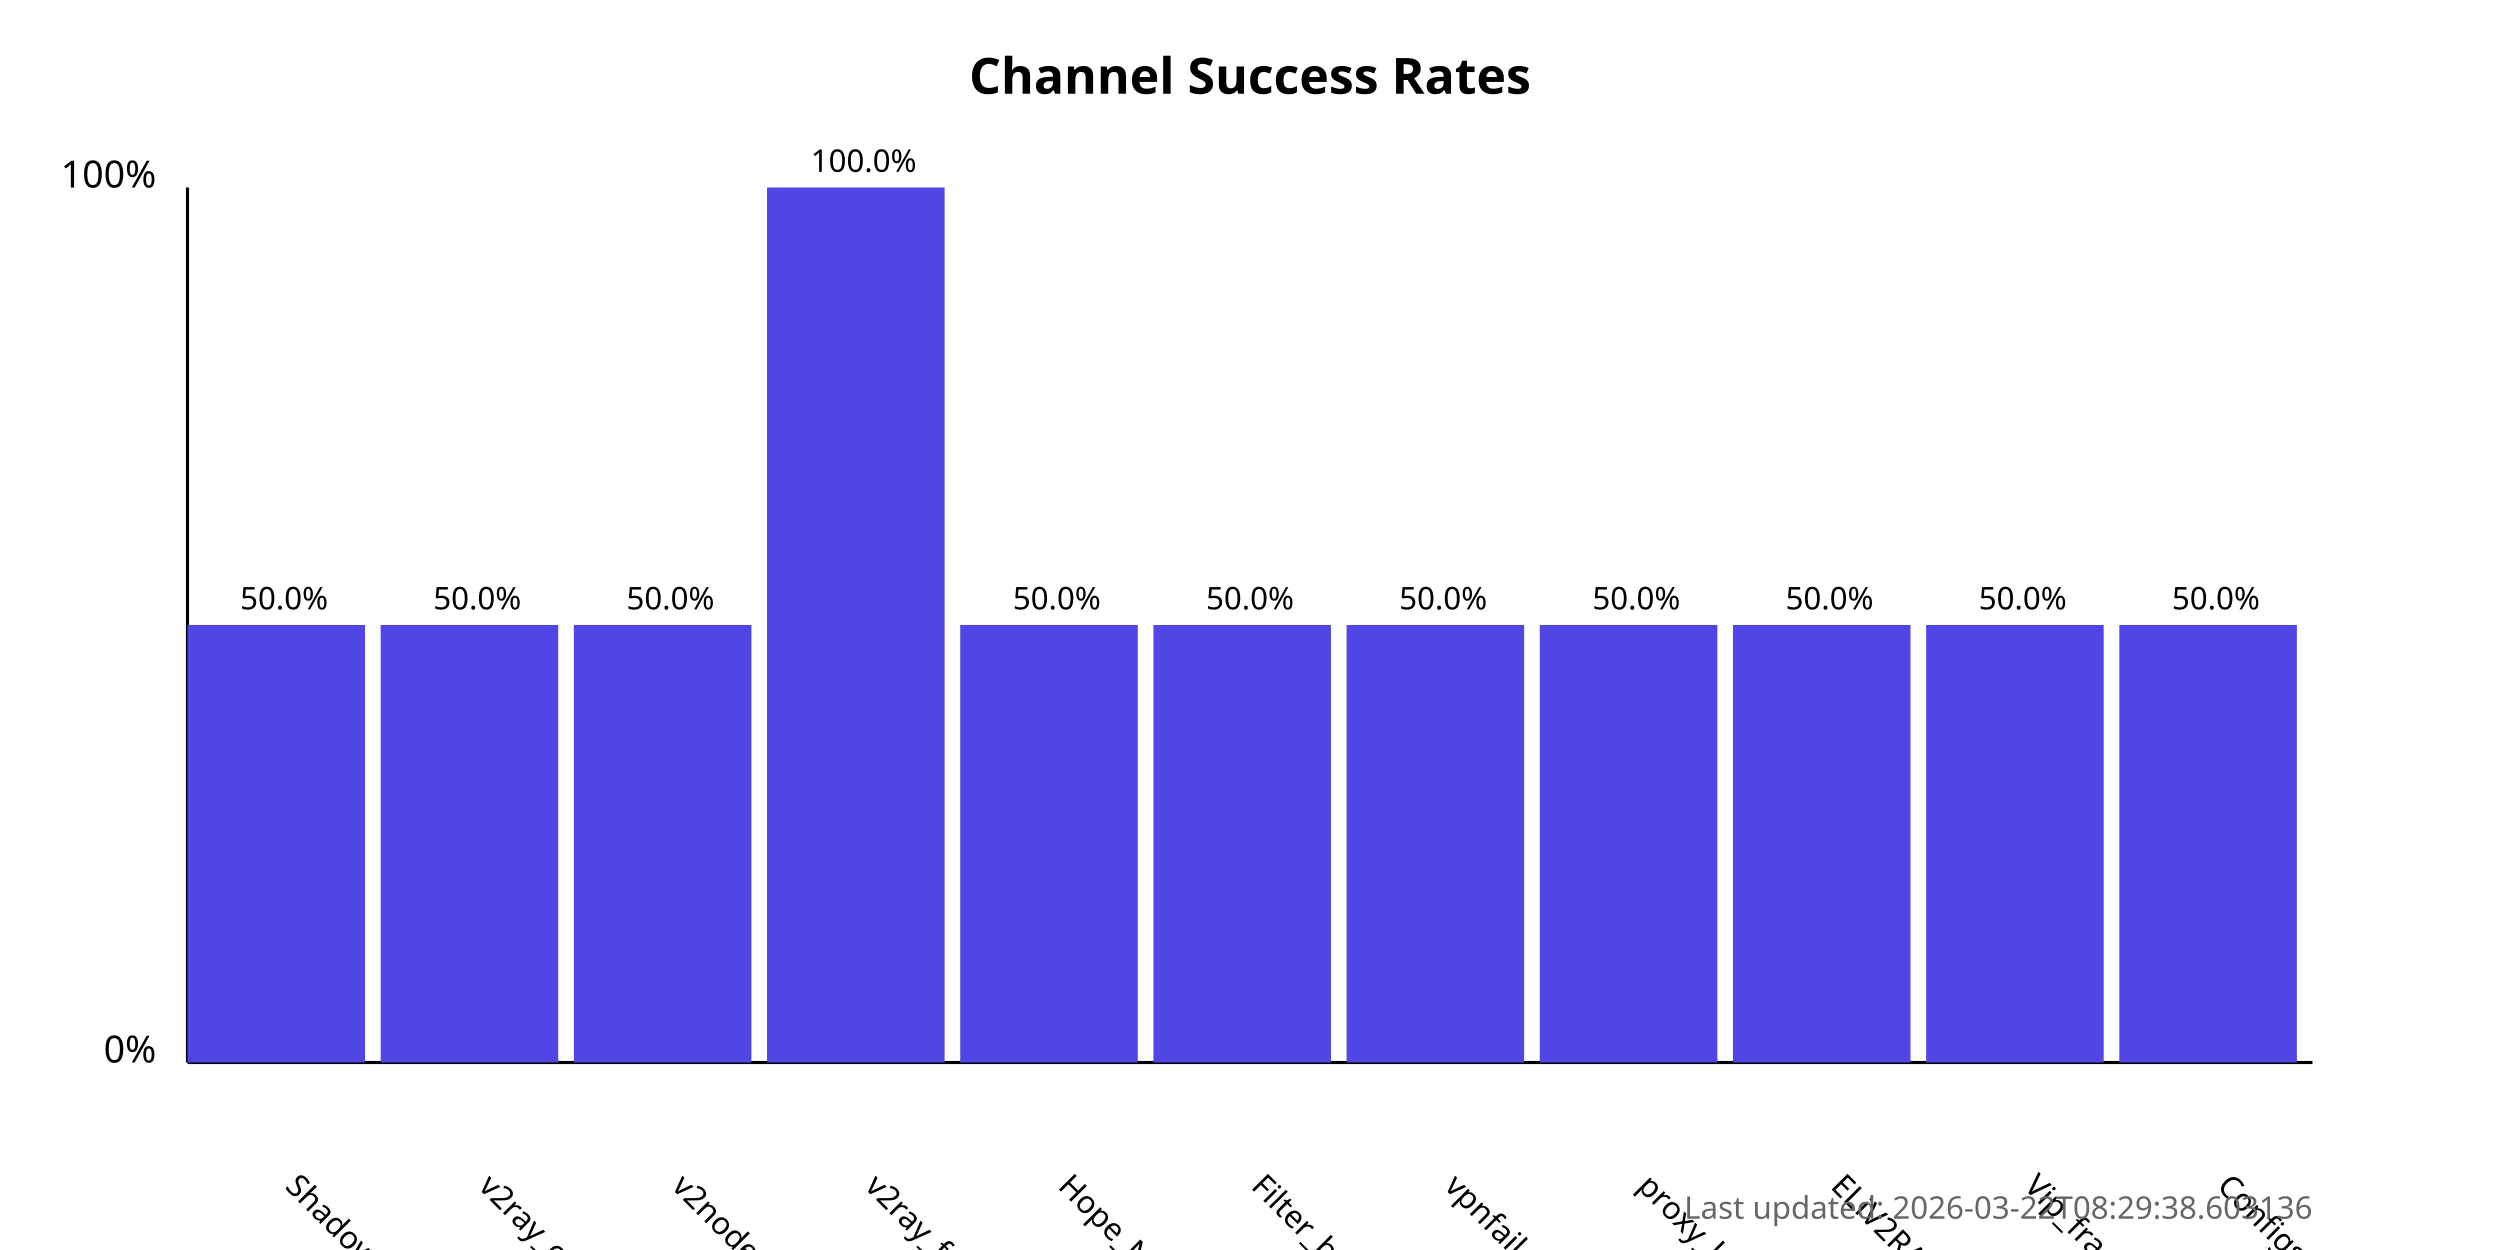
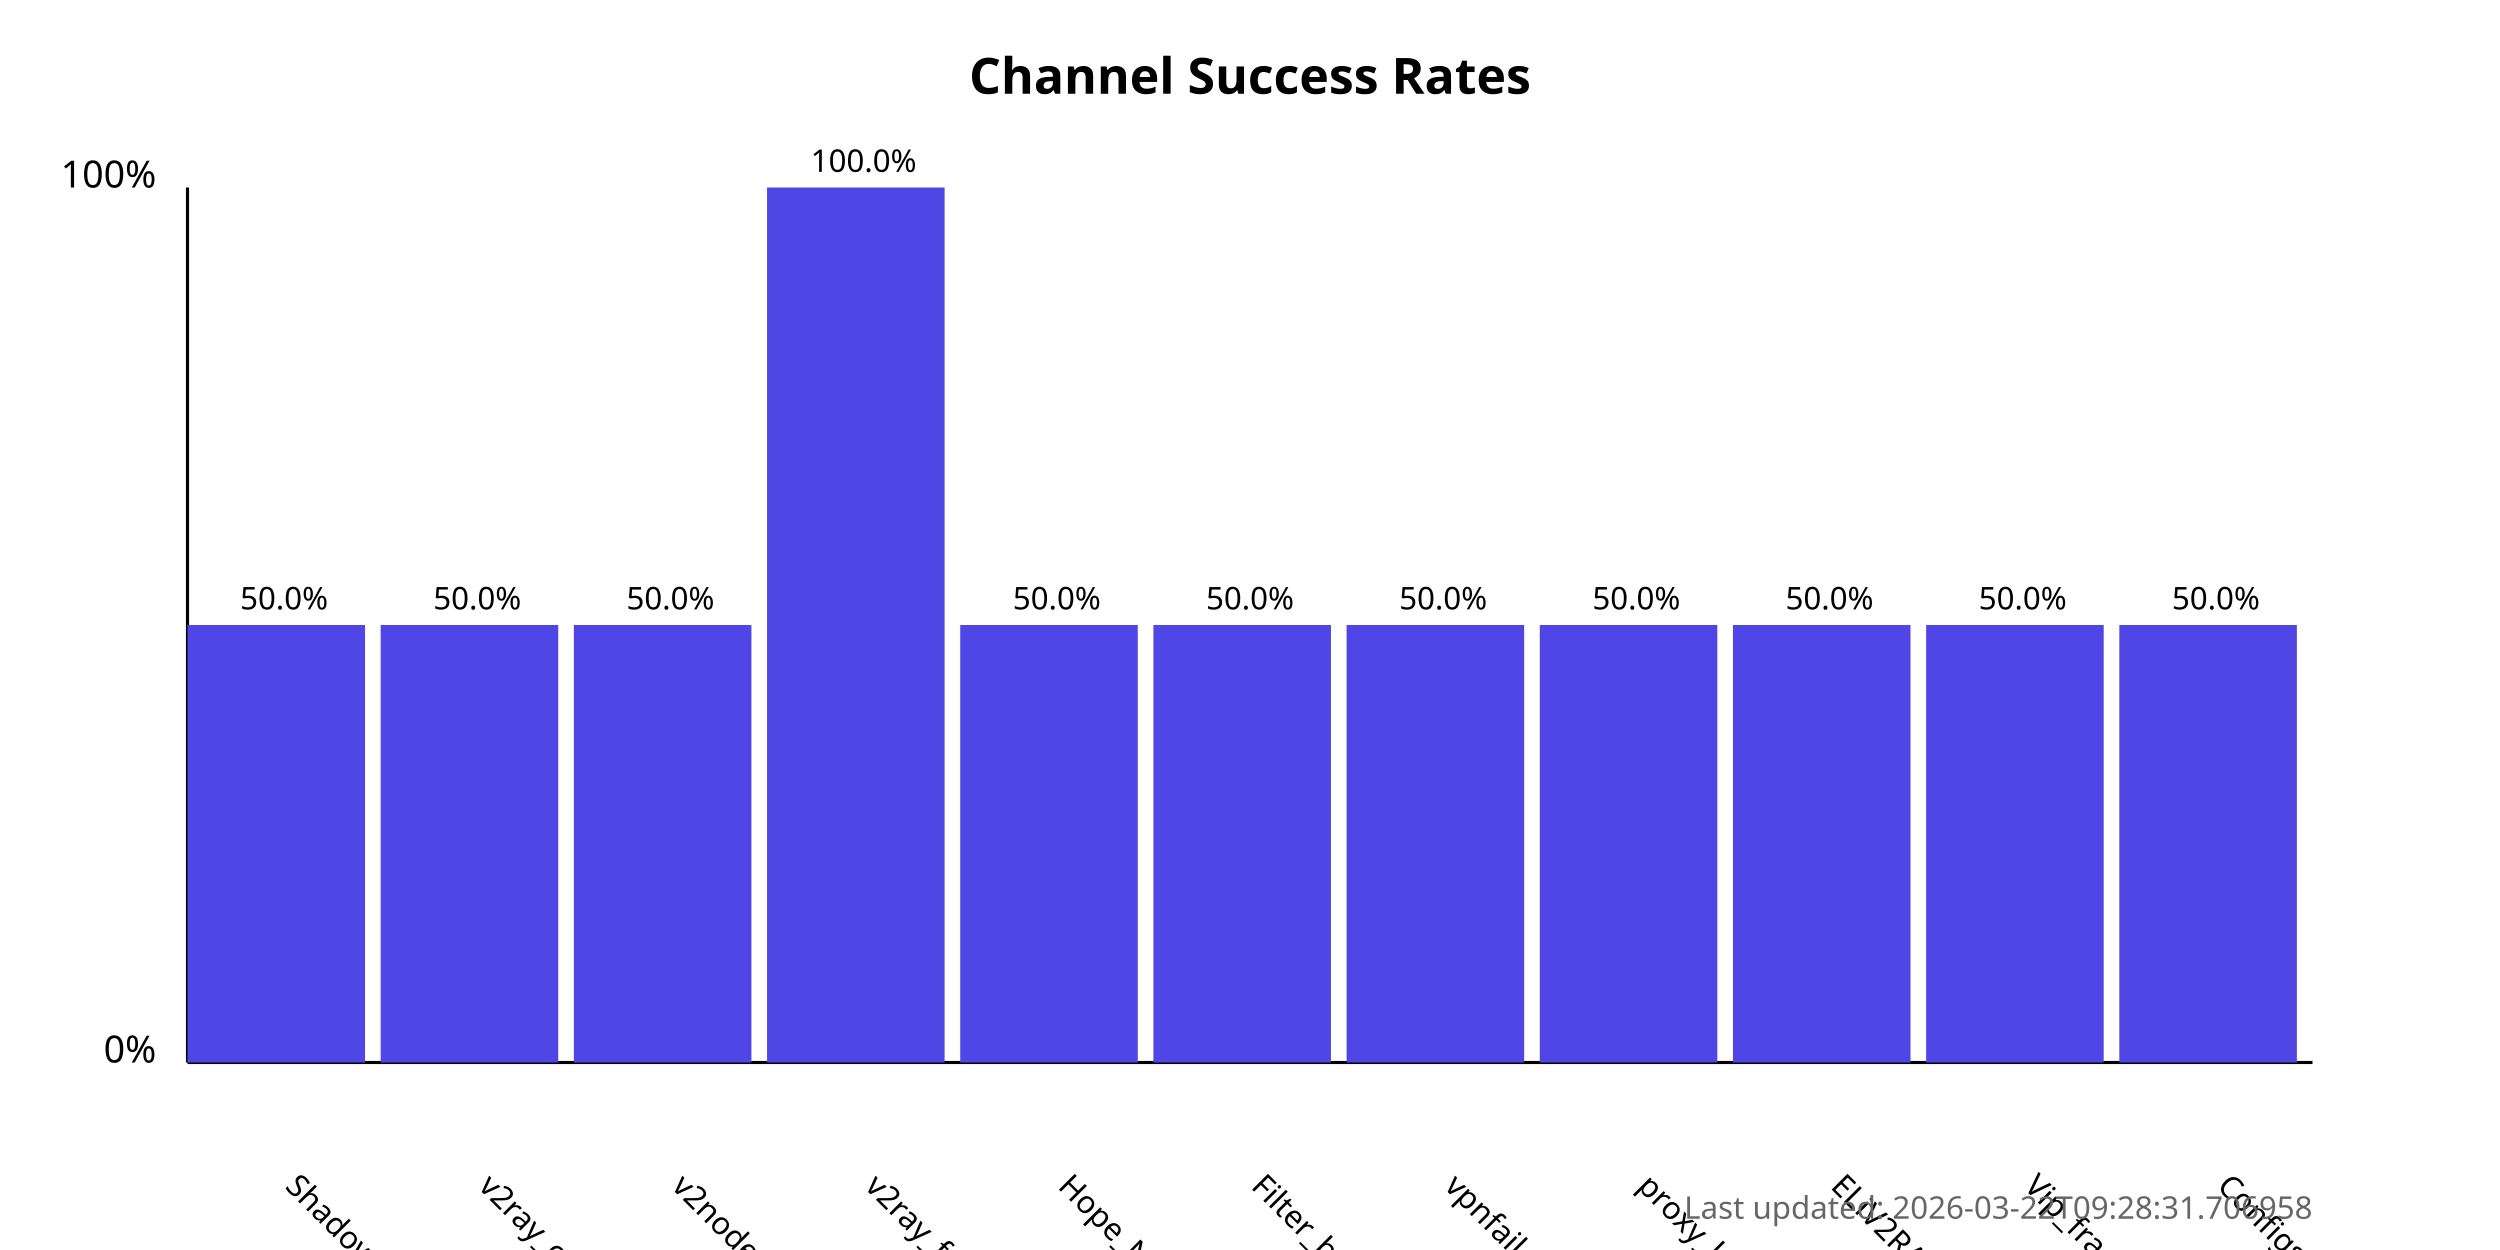
<svg xmlns="http://www.w3.org/2000/svg" width="800" height="400">
  <style>
            .chart-title { font: bold 16px sans-serif; }
            .axis-label { font: 12px sans-serif; }
            .tick-label { font: 10px sans-serif; }
            .bar { fill: #4f46e5; }
            .bar:hover { fill: #6366f1; }
            .timestamp { font: 10px sans-serif; fill: #666; }
        </style>
  <text x="400.0" y="30" text-anchor="middle" class="chart-title">
            Channel Success Rates
        </text>
  <line x1="60" y1="340" x2="60" y2="60" stroke="black" stroke-width="1" />
  <line x1="60" y1="340" x2="740" y2="340" stroke="black" stroke-width="1" />
  <text x="50" y="340" text-anchor="end" class="axis-label">0%</text>
  <text x="50" y="60" text-anchor="end" class="axis-label">100%</text>
  <g>
    <rect x="60" y="200.0" width="56.818" height="140.0" class="bar" />
    <text x="90.909" y="380" transform="rotate(45, 90.90909, 380)" text-anchor="start" class="tick-label">
                ShadowProxy66
            </text>
    <text x="90.909" y="195.0" text-anchor="middle" class="tick-label">
                50.0%
            </text>
  </g>
  <g>
    <rect x="121.818" y="200.0" width="56.818" height="140.0" class="bar" />
    <text x="152.727" y="380" transform="rotate(45, 152.7273, 380)" text-anchor="start" class="tick-label">
                v2ray_configs_pool
            </text>
    <text x="152.727" y="195.0" text-anchor="middle" class="tick-label">
                50.0%
            </text>
  </g>
  <g>
    <rect x="183.636" y="200.0" width="56.818" height="140.0" class="bar" />
    <text x="214.545" y="380" transform="rotate(45, 214.5455, 380)" text-anchor="start" class="tick-label">
                v2nodes
            </text>
    <text x="214.545" y="195.0" text-anchor="middle" class="tick-label">
                50.0%
            </text>
  </g>
  <g>
    <rect x="245.455" y="60.0" width="56.818" height="280.0" class="bar" />
    <text x="276.364" y="380" transform="rotate(45, 276.3636, 380)" text-anchor="start" class="tick-label">
                v2ray_free_conf
            </text>
    <text x="276.364" y="55.0" text-anchor="middle" class="tick-label">
                100.0%
            </text>
  </g>
  <g>
    <rect x="307.273" y="200.0" width="56.818" height="140.0" class="bar" />
    <text x="338.182" y="380" transform="rotate(45, 338.1818, 380)" text-anchor="start" class="tick-label">
                Hope_Net
            </text>
    <text x="338.182" y="195.0" text-anchor="middle" class="tick-label">
                50.0%
            </text>
  </g>
  <g>
    <rect x="369.091" y="200.0" width="56.818" height="140.0" class="bar" />
    <text x="400.0" y="380" transform="rotate(45, 400.0, 380)" text-anchor="start" class="tick-label">
                Filter_breaker
            </text>
    <text x="400.0" y="195.0" text-anchor="middle" class="tick-label">
                50.0%
            </text>
  </g>
  <g>
    <rect x="430.909" y="200.0" width="56.818" height="140.0" class="bar" />
    <text x="461.818" y="380" transform="rotate(45, 461.8182, 380)" text-anchor="start" class="tick-label">
                vpnfail_vless
            </text>
    <text x="461.818" y="195.0" text-anchor="middle" class="tick-label">
                50.0%
            </text>
  </g>
  <g>
    <rect x="492.727" y="200.0" width="56.818" height="140.0" class="bar" />
    <text x="523.636" y="380" transform="rotate(45, 523.6364, 380)" text-anchor="start" class="tick-label">
                proxy_kafee
            </text>
    <text x="523.636" y="195.0" text-anchor="middle" class="tick-label">
                50.0%
            </text>
  </g>
  <g>
    <rect x="554.545" y="200.0" width="56.818" height="140.0" class="bar" />
    <text x="585.455" y="380" transform="rotate(45, 585.4545, 380)" text-anchor="start" class="tick-label">
                ELiV2RAY
            </text>
    <text x="585.455" y="195.0" text-anchor="middle" class="tick-label">
                50.0%
            </text>
  </g>
  <g>
    <rect x="616.364" y="200.0" width="56.818" height="140.0" class="bar" />
    <text x="647.273" y="380" transform="rotate(45, 647.2727, 380)" text-anchor="start" class="tick-label">
                Vip_fragment_v2ray
            </text>
    <text x="647.273" y="195.0" text-anchor="middle" class="tick-label">
                50.0%
            </text>
  </g>
  <g>
    <rect x="678.182" y="200.0" width="56.818" height="140.0" class="bar" />
    <text x="709.091" y="380" transform="rotate(45, 709.0909, 380)" text-anchor="start" class="tick-label">
                ConfigsHubPlus
            </text>
    <text x="709.091" y="195.0" text-anchor="middle" class="tick-label">
                50.0%
            </text>
  </g>
  <text x="740" y="390" text-anchor="end" class="timestamp">
-             Last updated: 2026-03-22T08:29:38.603136
+             Last updated: 2026-03-22T09:28:31.706958
        </text>
</svg>
